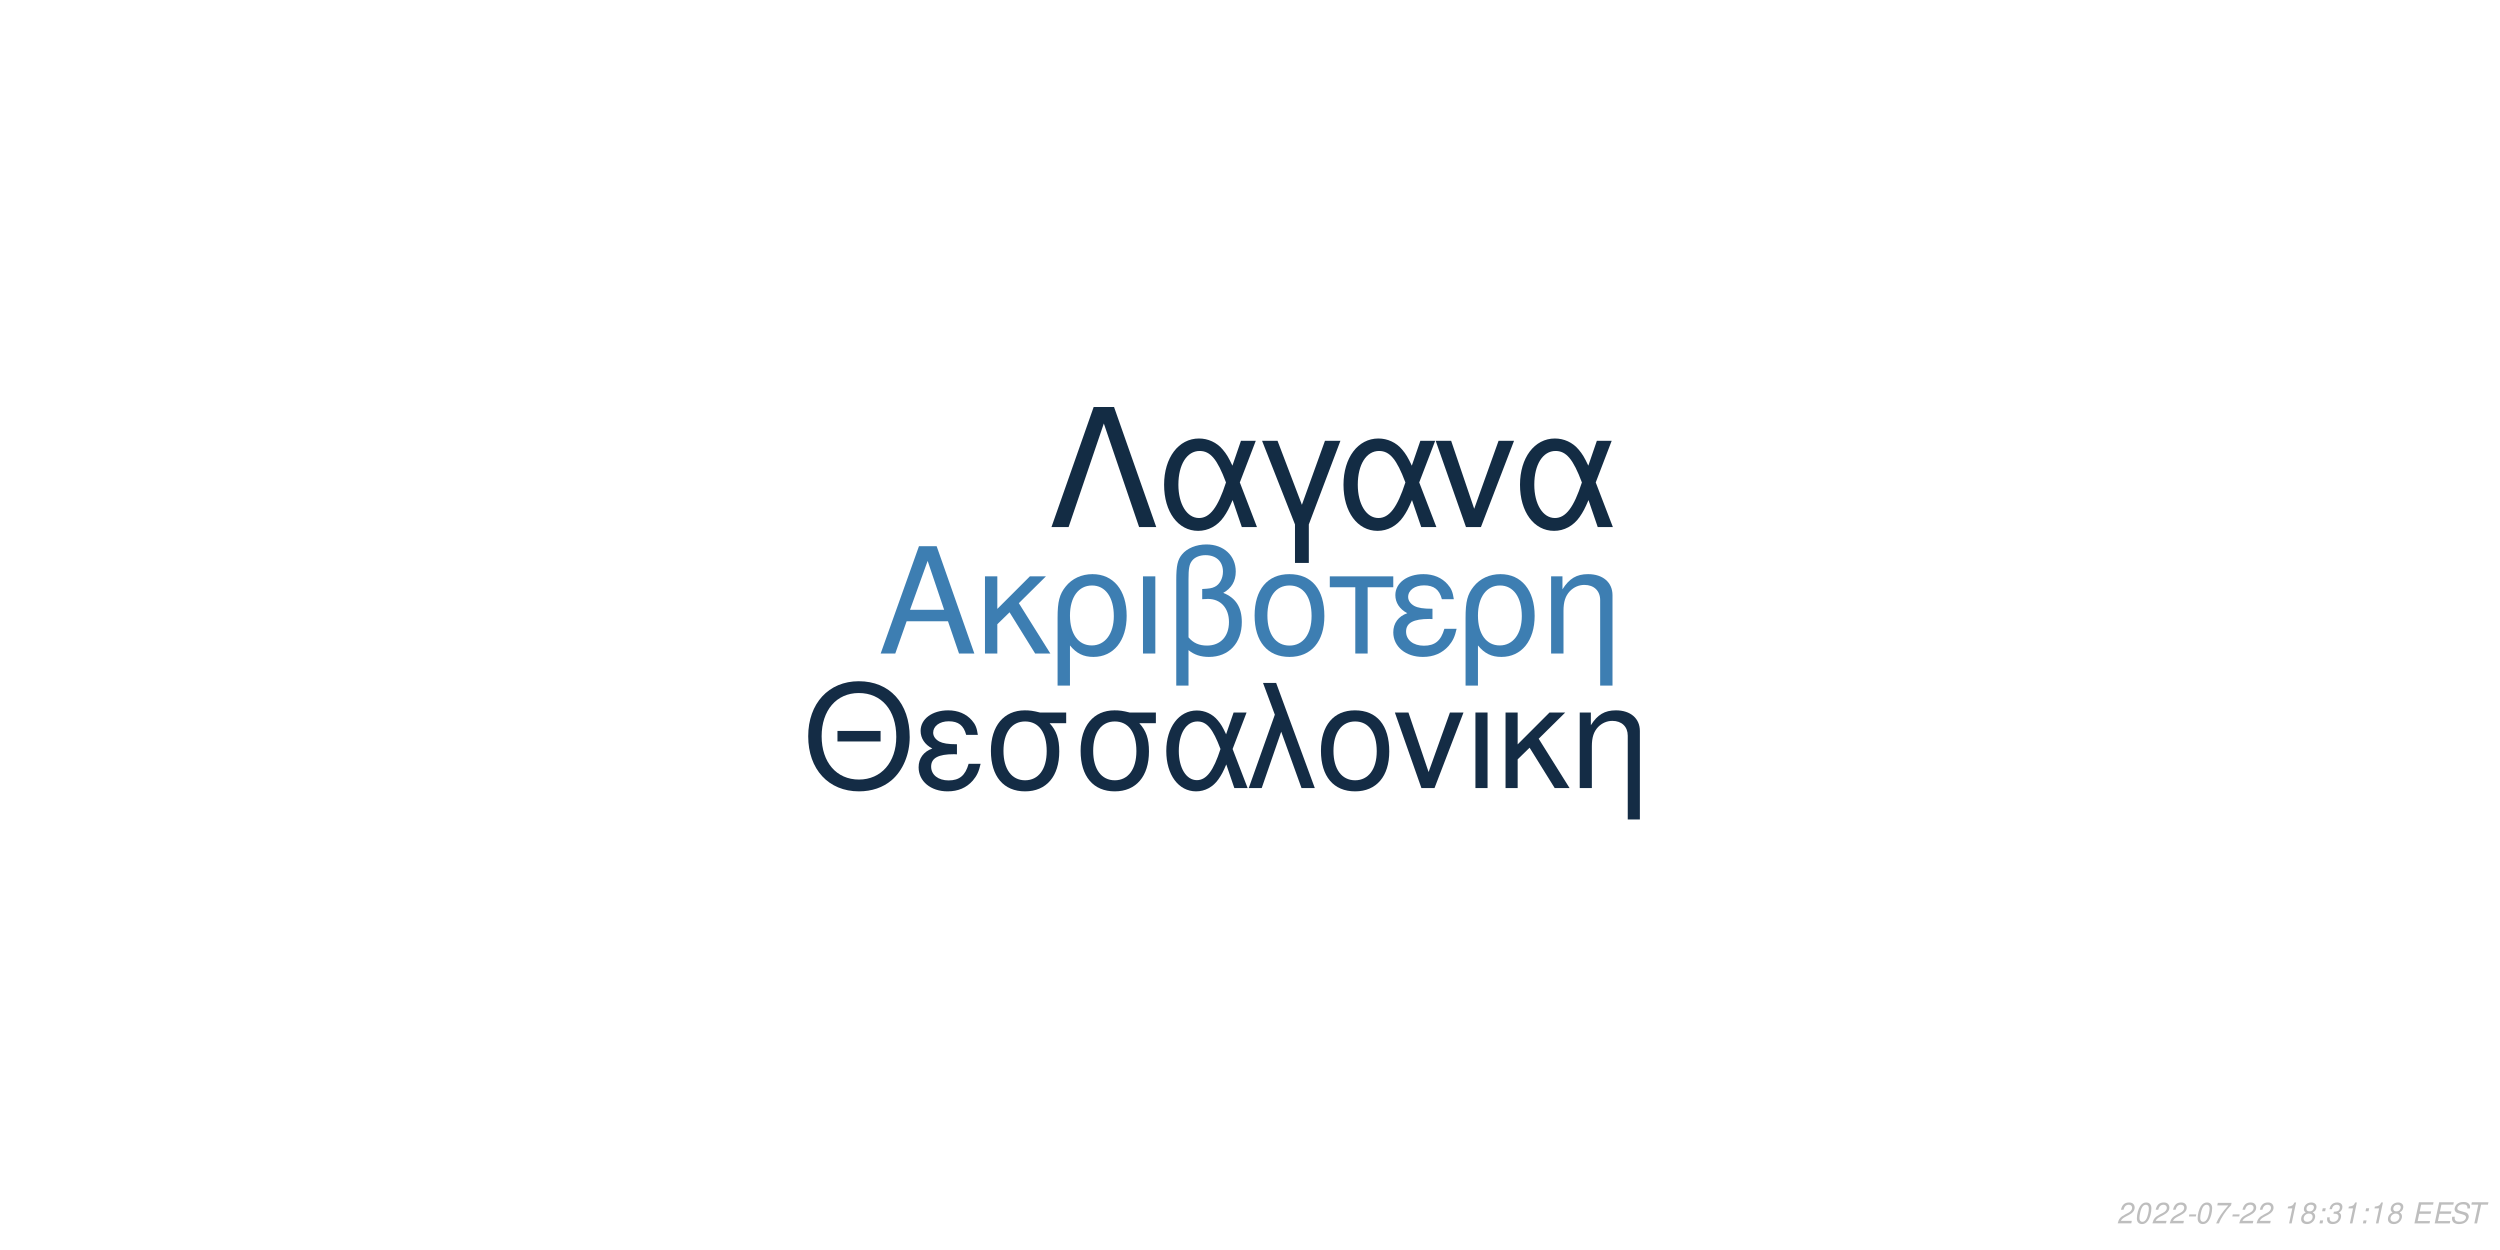
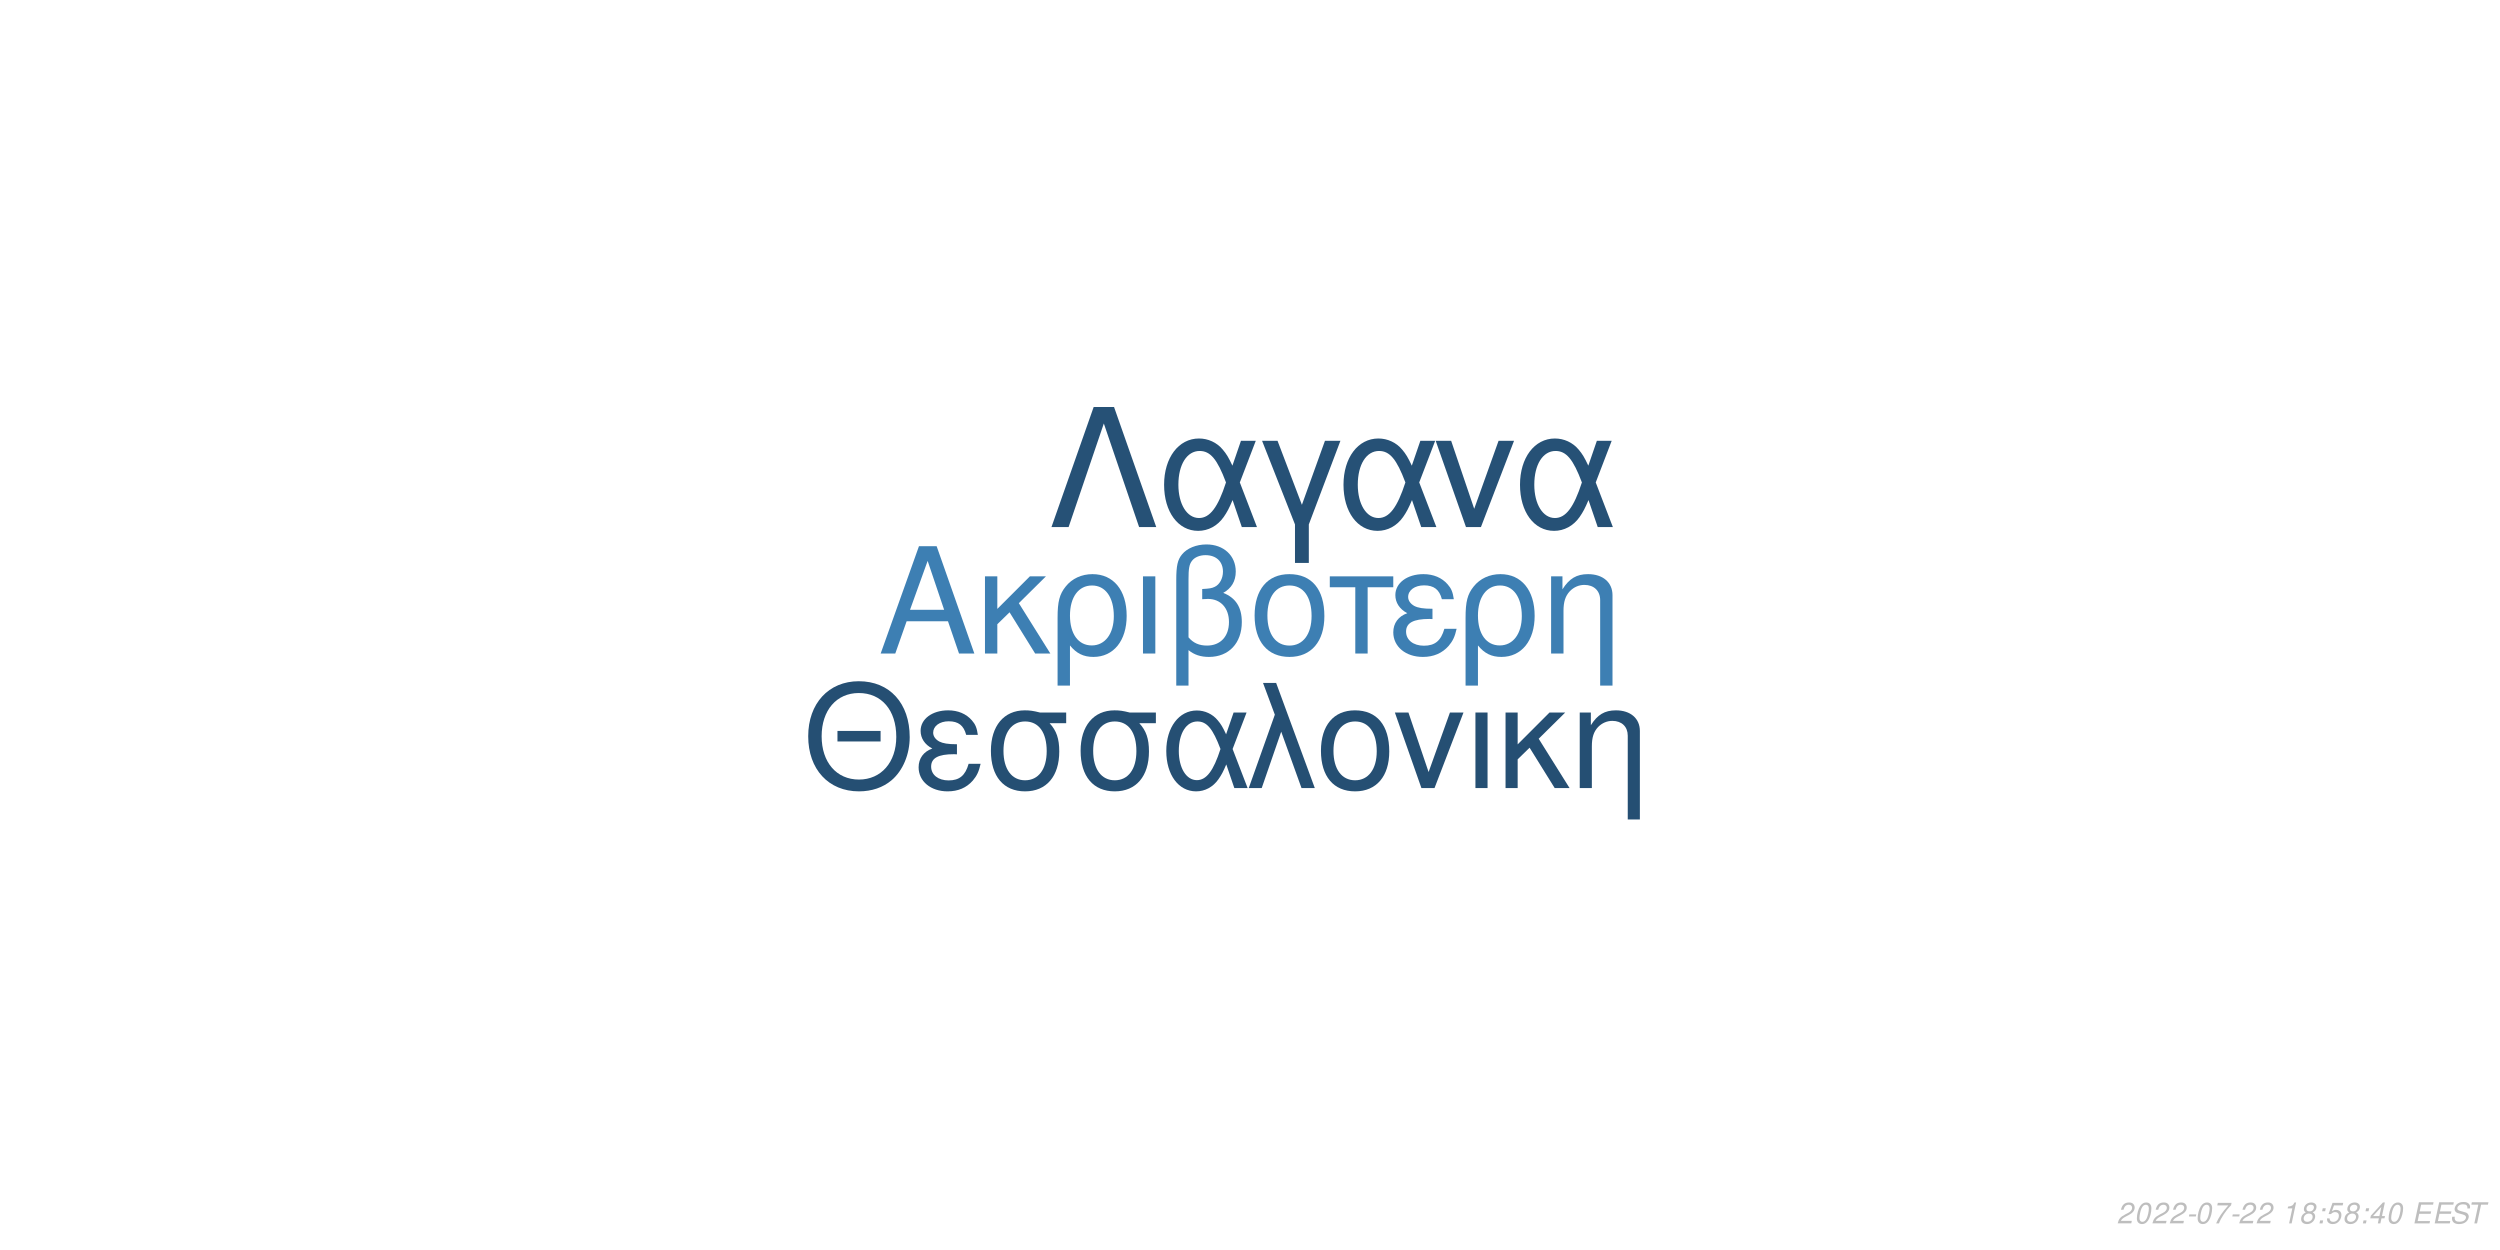
<svg xmlns="http://www.w3.org/2000/svg" xmlns:xlink="http://www.w3.org/1999/xlink" width="864pt" height="432pt" viewBox="0 0 864 432" version="1.1">
  <defs>
    <g>
      <symbol overflow="visible" id="glyph0-0">
        <path style="stroke:none;" d="" />
      </symbol>
      <symbol overflow="visible" id="glyph0-1">
        <path style="stroke:none;" d="M 24.125 -11.141 L 27.938 0 L 33.234 0 L 20.203 -37.094 L 14.094 -37.094 L 0.859 0 L 5.906 0 L 9.828 -11.141 Z M 22.797 -15.109 L 11 -15.109 L 17.094 -32.016 Z M 22.797 -15.109 " />
      </symbol>
      <symbol overflow="visible" id="glyph0-2">
        <path style="stroke:none;" d="M 7.172 -15.422 L 7.172 -26.672 L 2.906 -26.672 L 2.906 0 L 7.172 0 L 7.172 -10.125 L 11.406 -14.25 L 20.25 0 L 25.5 0 L 14.609 -17.406 L 23.969 -26.672 L 18.422 -26.672 Z M 7.172 -15.422 " />
      </symbol>
      <symbol overflow="visible" id="glyph0-3">
        <path style="stroke:none;" d="M 3 11.094 L 7.281 11.094 L 7.281 -2.797 C 9.516 -0.047 11.953 1.172 15.375 1.172 C 22.344 1.172 26.875 -4.422 26.875 -13.031 C 26.875 -21.891 22.297 -27.438 15.062 -27.438 C 11.297 -27.438 7.984 -25.906 5.797 -23.156 C 3.672 -20.516 3 -17.969 3 -12.359 Z M 14.906 -23.516 C 19.547 -23.516 22.438 -19.438 22.438 -12.922 C 22.438 -6.812 19.391 -2.797 14.812 -2.797 C 10.172 -2.797 7.281 -6.766 7.281 -13.125 C 7.281 -19.484 10.234 -23.516 14.906 -23.516 Z M 14.906 -23.516 " />
      </symbol>
      <symbol overflow="visible" id="glyph0-4">
        <path style="stroke:none;" d="M 3.516 0 L 7.781 0 L 7.781 -26.672 L 3.516 -26.672 Z M 3.516 0 " />
      </symbol>
      <symbol overflow="visible" id="glyph0-5">
        <path style="stroke:none;" d="M 4.016 11.094 L 8.25 11.094 L 8.25 -1.172 C 10.172 0.406 12.422 1.172 15.312 1.172 C 22.188 1.172 26.672 -3.609 26.672 -10.891 C 26.672 -15.984 24.578 -19.234 20.25 -20.969 C 23.109 -22.547 24.578 -25.031 24.578 -28.344 C 24.578 -33.844 20.406 -37.703 14.453 -37.703 C 10.938 -37.703 7.734 -36.391 6 -34.25 C 4.484 -32.422 4.016 -30.328 4.016 -25.391 Z M 8.25 -25.656 C 8.25 -29.359 8.5 -30.844 9.469 -32.062 C 10.375 -33.281 12.156 -34 14.094 -34 C 17.812 -34 20.156 -31.812 20.156 -28.297 C 20.156 -25.953 18.984 -23.812 17.297 -23.047 C 16.281 -22.547 15.469 -22.438 12.984 -22.297 L 12.984 -18.781 C 13.734 -18.828 14.344 -18.875 14.969 -18.875 C 19.344 -18.875 22.234 -15.719 22.234 -10.891 C 22.234 -5.906 19.281 -2.75 14.656 -2.75 C 11.953 -2.75 9.922 -3.609 8.25 -5.594 Z M 8.25 -25.656 " />
      </symbol>
      <symbol overflow="visible" id="glyph0-6">
        <path style="stroke:none;" d="M 14.094 -27.438 C 6.562 -27.438 2.094 -22.094 2.094 -13.125 C 2.094 -4.125 6.562 1.172 14.141 1.172 C 21.672 1.172 26.203 -4.172 26.203 -12.922 C 26.203 -22.188 21.828 -27.438 14.094 -27.438 Z M 14.141 -23.516 C 18.938 -23.516 21.781 -19.594 21.781 -12.984 C 21.781 -6.672 18.828 -2.75 14.141 -2.75 C 9.422 -2.75 6.516 -6.672 6.516 -13.125 C 6.516 -19.594 9.422 -23.516 14.141 -23.516 Z M 14.141 -23.516 " />
      </symbol>
      <symbol overflow="visible" id="glyph0-7">
        <path style="stroke:none;" d="M 7.891 0 L 12.156 0 L 12.156 -22.906 L 21.016 -22.906 L 21.016 -26.672 L -0.922 -26.672 L -0.922 -22.906 L 7.891 -22.906 Z M 7.891 0 " />
      </symbol>
      <symbol overflow="visible" id="glyph0-8">
        <path style="stroke:none;" d="M 14.562 -15.469 C 11.344 -15.469 9.562 -15.781 8.297 -16.438 C 6.922 -17.203 6.156 -18.328 6.156 -19.547 C 6.156 -21.891 8.453 -23.562 11.656 -23.562 C 15.062 -23.562 16.953 -22.094 17.812 -18.781 L 21.938 -18.781 C 21.578 -21.266 21.062 -22.5 19.797 -23.922 C 17.812 -26.203 14.906 -27.438 11.453 -27.438 C 5.797 -27.438 1.734 -24.375 1.734 -20.203 C 1.734 -17.609 3.156 -15.375 5.859 -13.938 C 2.797 -12.875 1.016 -10.484 1.016 -7.328 C 1.016 -2.391 5.297 1.172 11.25 1.172 C 14.969 1.172 17.906 -0.109 20.156 -2.641 C 21.578 -4.328 22.297 -5.797 22.906 -8.547 L 18.672 -8.547 C 17.5 -4.422 15.422 -2.703 11.609 -2.703 C 7.938 -2.703 5.438 -4.688 5.438 -7.578 C 5.438 -10.578 7.938 -11.953 13.484 -11.953 C 13.641 -11.953 14.094 -11.953 14.562 -11.906 Z M 14.562 -15.469 " />
      </symbol>
      <symbol overflow="visible" id="glyph0-9">
        <path style="stroke:none;" d="M 3.562 -26.672 L 3.562 0 L 7.844 0 L 7.844 -14.703 C 7.844 -17.906 8.5 -19.891 10.031 -21.531 C 11.406 -22.953 13.188 -23.719 15.062 -23.719 C 18.375 -23.719 20.516 -21.672 20.516 -18.469 L 20.516 11.094 L 24.781 11.094 L 24.781 -20.156 C 24.781 -24.578 21.469 -27.438 16.328 -27.438 C 12.359 -27.438 9.828 -25.906 7.484 -22.188 L 7.484 -26.672 Z M 3.562 -26.672 " />
      </symbol>
      <symbol overflow="visible" id="glyph1-0">
        <path style="stroke:none;" d="" />
      </symbol>
      <symbol overflow="visible" id="glyph1-1">
        <path style="stroke:none;" d="M 26.859 -19.734 L 11.953 -19.734 L 11.953 -16.094 L 26.859 -16.094 Z M 19.328 -36.922 C 8.922 -36.922 1.844 -29.25 1.844 -17.891 C 1.844 -6.484 8.875 1.141 19.391 1.141 C 23.812 1.141 27.703 -0.203 30.641 -2.688 C 34.578 -6.031 36.922 -11.656 36.922 -17.594 C 36.922 -29.297 30 -36.922 19.328 -36.922 Z M 19.328 -32.844 C 27.203 -32.844 32.281 -26.906 32.281 -17.688 C 32.281 -8.922 27.062 -2.938 19.391 -2.938 C 11.609 -2.938 6.484 -8.922 6.484 -17.891 C 6.484 -26.859 11.609 -32.844 19.328 -32.844 Z M 19.328 -32.844 " />
      </symbol>
      <symbol overflow="visible" id="glyph1-2">
        <path style="stroke:none;" d="M 14.25 -15.141 C 11.109 -15.141 9.375 -15.453 8.125 -16.094 C 6.781 -16.844 6.031 -17.938 6.031 -19.141 C 6.031 -21.422 8.266 -23.078 11.406 -23.078 C 14.75 -23.078 16.594 -21.625 17.438 -18.391 L 21.469 -18.391 C 21.125 -20.828 20.625 -22.031 19.391 -23.422 C 17.438 -25.656 14.594 -26.859 11.219 -26.859 C 5.688 -26.859 1.688 -23.875 1.688 -19.781 C 1.688 -17.234 3.094 -15.047 5.734 -13.656 C 2.734 -12.609 1 -10.266 1 -7.172 C 1 -2.344 5.188 1.141 11.016 1.141 C 14.656 1.141 17.547 -0.094 19.734 -2.594 C 21.125 -4.234 21.828 -5.688 22.422 -8.375 L 18.281 -8.375 C 17.141 -4.328 15.094 -2.641 11.359 -2.641 C 7.766 -2.641 5.328 -4.578 5.328 -7.422 C 5.328 -10.359 7.766 -11.703 13.203 -11.703 C 13.359 -11.703 13.797 -11.703 14.25 -11.656 Z M 14.25 -15.141 " />
      </symbol>
      <symbol overflow="visible" id="glyph1-3">
        <path style="stroke:none;" d="M 29 -26.109 L 19.938 -26.109 C 17.594 -26.703 16.438 -26.859 14.703 -26.859 C 7.469 -26.859 2.984 -21.469 2.984 -12.859 C 2.984 -4.031 7.375 1.141 14.797 1.141 C 22.172 1.141 26.609 -4.078 26.609 -12.656 C 26.609 -17.047 25.656 -19.828 23.266 -22.422 L 29 -22.422 Z M 14.797 -23.016 C 19.531 -23.016 22.266 -19.234 22.266 -12.75 C 22.266 -6.531 19.438 -2.688 14.797 -2.688 C 10.172 -2.688 7.328 -6.531 7.328 -12.859 C 7.328 -19.188 10.172 -23.016 14.797 -23.016 Z M 14.797 -23.016 " />
      </symbol>
      <symbol overflow="visible" id="glyph1-4">
        <path style="stroke:none;" d="M 29.344 -26.109 L 24.859 -26.109 L 22.266 -18.578 C 21.125 -21.031 20.484 -22.125 19.328 -23.469 C 17.547 -25.609 14.906 -26.812 12.156 -26.812 C 5.984 -26.812 1.594 -20.984 1.594 -12.812 C 1.594 -4.578 5.828 1.141 11.906 1.141 C 14.953 1.141 17.734 -0.344 19.625 -3.047 C 20.672 -4.531 21.281 -5.688 22.328 -8.172 L 25.109 0 L 29.703 0 L 24.516 -13.5 Z M 20.328 -13.5 C 17.891 -5.922 15.453 -2.734 12.156 -2.734 C 8.516 -2.734 5.922 -6.922 5.922 -12.812 C 5.922 -18.938 8.516 -23.016 12.359 -23.016 C 15.594 -23.016 17.688 -20.531 20.328 -13.5 Z M 20.328 -13.5 " />
      </symbol>
      <symbol overflow="visible" id="glyph1-5">
        <path style="stroke:none;" d="M 1.094 0 L 5.578 0 L 12.312 -19.484 L 19.328 0 L 23.922 0 L 10.562 -36.328 L 6.031 -36.328 L 10.109 -25.359 Z M 1.094 0 " />
      </symbol>
      <symbol overflow="visible" id="glyph1-6">
        <path style="stroke:none;" d="M 13.797 -26.859 C 6.422 -26.859 2.047 -21.625 2.047 -12.859 C 2.047 -4.031 6.422 1.141 13.859 1.141 C 21.234 1.141 25.656 -4.078 25.656 -12.656 C 25.656 -21.719 21.375 -26.859 13.797 -26.859 Z M 13.859 -23.016 C 18.531 -23.016 21.328 -19.188 21.328 -12.703 C 21.328 -6.531 18.438 -2.688 13.859 -2.688 C 9.219 -2.688 6.375 -6.531 6.375 -12.859 C 6.375 -19.188 9.219 -23.016 13.859 -23.016 Z M 13.859 -23.016 " />
      </symbol>
      <symbol overflow="visible" id="glyph1-7">
        <path style="stroke:none;" d="M 14.297 0 L 24.312 -26.109 L 19.625 -26.109 L 12.25 -5.531 L 5.281 -26.109 L 0.594 -26.109 L 9.766 0 Z M 14.297 0 " />
      </symbol>
      <symbol overflow="visible" id="glyph1-8">
        <path style="stroke:none;" d="M 3.438 0 L 7.625 0 L 7.625 -26.109 L 3.438 -26.109 Z M 3.438 0 " />
      </symbol>
      <symbol overflow="visible" id="glyph1-9">
        <path style="stroke:none;" d="M 7.031 -15.094 L 7.031 -26.109 L 2.844 -26.109 L 2.844 0 L 7.031 0 L 7.031 -9.922 L 11.156 -13.953 L 19.828 0 L 24.969 0 L 14.297 -17.047 L 23.469 -26.109 L 18.031 -26.109 Z M 7.031 -15.094 " />
      </symbol>
      <symbol overflow="visible" id="glyph1-10">
        <path style="stroke:none;" d="M 3.484 -26.109 L 3.484 0 L 7.672 0 L 7.672 -14.406 C 7.672 -17.547 8.328 -19.484 9.812 -21.078 C 11.156 -22.469 12.906 -23.219 14.75 -23.219 C 17.984 -23.219 20.078 -21.234 20.078 -18.094 L 20.078 10.859 L 24.266 10.859 L 24.266 -19.734 C 24.266 -24.062 21.031 -26.859 16 -26.859 C 12.109 -26.859 9.609 -25.359 7.328 -21.719 L 7.328 -26.109 Z M 3.484 -26.109 " />
      </symbol>
      <symbol overflow="visible" id="glyph2-0">
        <path style="stroke:none;" d="" />
      </symbol>
      <symbol overflow="visible" id="glyph2-1">
        <path style="stroke:none;" d="M 22.531 -41.484 L 15.484 -41.484 L 0.906 0 L 6.828 0 L 19 -35.797 L 31.188 0 L 37.109 0 Z M 22.531 -41.484 " />
      </symbol>
      <symbol overflow="visible" id="glyph2-2">
        <path style="stroke:none;" d="M 33.516 -29.812 L 28.391 -29.812 L 25.438 -21.219 C 24.125 -24.016 23.391 -25.266 22.078 -26.797 C 20.031 -29.25 17.016 -30.609 13.891 -30.609 C 6.828 -30.609 1.828 -23.953 1.828 -14.625 C 1.828 -5.234 6.656 1.312 13.594 1.312 C 17.078 1.312 20.266 -0.391 22.422 -3.469 C 23.609 -5.172 24.297 -6.484 25.5 -9.328 L 28.688 0 L 33.922 0 L 28 -15.422 Z M 23.219 -15.422 C 20.422 -6.766 17.641 -3.125 13.891 -3.125 C 9.734 -3.125 6.766 -7.906 6.766 -14.625 C 6.766 -21.625 9.734 -26.297 14.109 -26.297 C 17.812 -26.297 20.203 -23.453 23.219 -15.422 Z M 23.219 -15.422 " />
      </symbol>
      <symbol overflow="visible" id="glyph2-3">
        <path style="stroke:none;" d="M 12.062 12.406 L 16.844 12.406 L 16.844 -0.906 L 27.766 -29.812 L 22.422 -29.812 L 14.453 -7.688 L 6.031 -29.812 L 0.688 -29.812 L 12.062 -0.906 Z M 12.062 12.406 " />
      </symbol>
      <symbol overflow="visible" id="glyph2-4">
        <path style="stroke:none;" d="M 16.328 0 L 27.766 -29.812 L 22.422 -29.812 L 14 -6.312 L 6.031 -29.812 L 0.688 -29.812 L 11.156 0 Z M 16.328 0 " />
      </symbol>
      <symbol overflow="visible" id="glyph3-0">
        <path style="stroke:none;" d="" />
      </symbol>
      <symbol overflow="visible" id="glyph3-1">
        <path style="stroke:none;" d="M 5.234 -0.875 L 1.469 -0.875 C 1.641 -1.375 2.203 -1.891 3.109 -2.344 L 4.234 -2.938 C 5.562 -3.625 6.219 -4.469 6.219 -5.484 C 6.219 -5.938 6.062 -6.359 5.797 -6.656 C 5.469 -7.047 4.984 -7.234 4.312 -7.234 C 2.766 -7.234 1.891 -6.453 1.484 -4.734 L 2.375 -4.734 C 2.484 -5.188 2.609 -5.484 2.797 -5.75 C 3.094 -6.203 3.609 -6.453 4.188 -6.453 C 4.891 -6.453 5.344 -6.031 5.344 -5.375 C 5.344 -4.703 4.859 -4.094 4.016 -3.656 L 2.984 -3.125 C 1.234 -2.188 0.797 -1.656 0.344 -0.016 L 5.047 -0.016 Z M 5.234 -0.875 " />
      </symbol>
      <symbol overflow="visible" id="glyph3-2">
        <path style="stroke:none;" d="M 4.203 -7.234 C 3.375 -7.234 2.688 -6.812 2.125 -5.984 C 1.484 -5.047 0.984 -3.188 0.984 -1.734 C 0.984 -1.109 1.172 -0.562 1.484 -0.266 C 1.797 0.047 2.281 0.234 2.766 0.234 C 3.625 0.234 4.281 -0.156 4.859 -1.016 C 5.516 -1.953 6 -3.797 6 -5.266 C 6 -6.5 5.328 -7.234 4.203 -7.234 Z M 4.094 -6.453 C 4.734 -6.453 5.125 -5.984 5.125 -5.156 C 5.125 -4.203 4.781 -2.625 4.406 -1.812 C 3.984 -0.938 3.516 -0.547 2.875 -0.547 C 2.25 -0.547 1.875 -1.031 1.875 -1.828 C 1.875 -2.797 2.203 -4.344 2.594 -5.203 C 2.984 -6.047 3.453 -6.453 4.094 -6.453 Z M 4.094 -6.453 " />
      </symbol>
      <symbol overflow="visible" id="glyph3-3">
        <path style="stroke:none;" d="M 3.516 -3.125 L 1.125 -3.125 L 0.969 -2.406 L 3.359 -2.406 Z M 3.516 -3.125 " />
      </symbol>
      <symbol overflow="visible" id="glyph3-4">
        <path style="stroke:none;" d="M 6.703 -7.094 L 1.953 -7.094 L 1.766 -6.219 L 5.594 -6.219 C 3.344 -3.688 2.266 -2.109 1.375 0 L 2.344 0 C 3.031 -1.906 4.828 -4.594 6.547 -6.281 Z M 6.703 -7.094 " />
      </symbol>
      <symbol overflow="visible" id="glyph3-5">
        <path style="stroke:none;" d="" />
      </symbol>
      <symbol overflow="visible" id="glyph3-6">
        <path style="stroke:none;" d="M 3.703 -5.188 L 2.594 0 L 3.469 0 L 5.016 -7.234 L 4.438 -7.234 C 3.906 -6.156 3.688 -6.016 2.234 -5.812 L 2.109 -5.188 Z M 3.703 -5.188 " />
      </symbol>
      <symbol overflow="visible" id="glyph3-7">
        <path style="stroke:none;" d="M 4.766 -3.797 C 5.078 -3.969 5.234 -4.078 5.438 -4.234 C 5.812 -4.594 6.062 -5.172 6.062 -5.734 C 6.062 -6.625 5.344 -7.234 4.266 -7.234 C 2.812 -7.234 1.703 -6.219 1.703 -4.875 C 1.703 -4.406 1.875 -4.125 2.359 -3.812 C 1.297 -3.312 0.75 -2.516 0.75 -1.469 C 0.75 -0.438 1.547 0.234 2.812 0.234 C 3.656 0.234 4.359 -0.094 4.938 -0.734 C 5.359 -1.234 5.609 -1.859 5.609 -2.438 C 5.609 -3.047 5.312 -3.516 4.766 -3.797 Z M 4.109 -6.453 C 4.797 -6.453 5.188 -6.125 5.188 -5.578 C 5.188 -5.266 5.062 -4.922 4.859 -4.672 C 4.562 -4.312 4.188 -4.156 3.656 -4.156 C 2.984 -4.156 2.594 -4.453 2.594 -4.984 C 2.594 -5.859 3.203 -6.453 4.109 -6.453 Z M 3.453 -3.406 C 4.234 -3.406 4.734 -2.984 4.734 -2.312 C 4.734 -1.312 3.922 -0.547 2.875 -0.547 C 2.125 -0.547 1.625 -0.969 1.625 -1.625 C 1.625 -2.609 2.438 -3.406 3.453 -3.406 Z M 3.453 -3.406 " />
      </symbol>
      <symbol overflow="visible" id="glyph3-8">
        <path style="stroke:none;" d="M 2.359 -1.031 L 1.312 -1.031 L 1.094 0 L 2.141 0 Z M 3.266 -5.234 L 2.219 -5.234 L 2 -4.203 L 3.047 -4.203 Z M 3.266 -5.234 " />
      </symbol>
      <symbol overflow="visible" id="glyph3-9">
-         <path style="stroke:none;" d="M 2.922 -3.312 C 3.125 -3.344 3.234 -3.344 3.375 -3.344 C 4.203 -3.344 4.688 -3 4.688 -2.406 C 4.688 -1.312 3.906 -0.547 2.781 -0.547 C 2.047 -0.547 1.594 -0.938 1.594 -1.562 C 1.594 -1.719 1.609 -1.844 1.656 -2.094 L 0.766 -2.094 C 0.734 -1.797 0.719 -1.641 0.719 -1.469 C 0.719 -0.375 1.406 0.234 2.641 0.234 C 3.547 0.234 4.297 -0.078 4.812 -0.656 C 5.266 -1.156 5.562 -1.875 5.562 -2.547 C 5.562 -3.125 5.344 -3.453 4.797 -3.734 C 5.641 -4.234 6.016 -4.844 6.016 -5.734 C 6.016 -6.656 5.312 -7.234 4.203 -7.234 C 3.375 -7.234 2.672 -6.938 2.188 -6.375 C 1.891 -6.031 1.703 -5.641 1.516 -4.906 L 2.391 -4.906 C 2.5 -5.359 2.594 -5.594 2.734 -5.812 C 3.047 -6.234 3.516 -6.453 4.078 -6.453 C 4.734 -6.453 5.141 -6.125 5.141 -5.578 C 5.141 -5.188 5.016 -4.797 4.797 -4.547 C 4.516 -4.234 4 -4.062 3.266 -4.062 L 3.078 -4.062 Z M 2.922 -3.312 " />
+         <path style="stroke:none;" d="M 6.297 -7.094 L 2.594 -7.094 L 1.234 -3.234 L 2.047 -3.234 C 2.656 -3.766 2.938 -3.906 3.531 -3.906 C 4.328 -3.906 4.797 -3.453 4.797 -2.688 C 4.797 -1.438 3.969 -0.547 2.828 -0.547 C 2.031 -0.547 1.609 -0.938 1.578 -1.734 L 0.703 -1.734 L 0.703 -1.516 C 0.703 -0.938 0.844 -0.547 1.188 -0.266 C 1.562 0.062 2.078 0.234 2.703 0.234 C 3.656 0.234 4.391 -0.156 4.984 -0.922 C 5.422 -1.5 5.672 -2.234 5.672 -2.953 C 5.672 -4 4.938 -4.672 3.812 -4.672 C 3.328 -4.672 2.906 -4.547 2.406 -4.234 L 3.109 -6.219 L 6.109 -6.219 Z M 6.297 -7.094 " />
      </symbol>
      <symbol overflow="visible" id="glyph3-10">
+         <path style="stroke:none;" d="M 3.625 -1.75 L 3.266 0 L 4.141 0 L 4.516 -1.75 L 5.562 -1.75 L 5.734 -2.531 L 4.688 -2.531 L 5.688 -7.234 L 5.016 -7.234 L 0.844 -2.672 L 0.641 -1.75 Z M 3.797 -2.531 L 1.594 -2.531 L 4.469 -5.703 Z M 3.797 -2.531 " />
+       </symbol>
+       <symbol overflow="visible" id="glyph3-11">
        <path style="stroke:none;" d="M 2.547 -3.312 L 6.5 -3.312 L 6.688 -4.141 L 2.719 -4.141 L 3.219 -6.469 L 7.344 -6.469 L 7.516 -7.297 L 2.453 -7.297 L 0.906 0 L 6.125 0 L 6.297 -0.812 L 2.016 -0.812 Z M 2.547 -3.312 " />
      </symbol>
-       <symbol overflow="visible" id="glyph3-11">
+       <symbol overflow="visible" id="glyph3-12">
        <path style="stroke:none;" d="M 7.062 -5.156 C 7.125 -5.438 7.141 -5.562 7.141 -5.703 C 7.141 -6.156 6.938 -6.594 6.594 -6.891 C 6.188 -7.25 5.656 -7.406 4.875 -7.406 C 3.844 -7.406 3.047 -7.125 2.5 -6.562 C 2.094 -6.141 1.781 -5.438 1.781 -4.922 C 1.781 -4.297 2.219 -3.766 2.891 -3.562 L 4.594 -3.094 C 5.406 -2.859 5.734 -2.578 5.734 -2.094 C 5.734 -1.781 5.547 -1.406 5.266 -1.141 C 4.844 -0.766 4.266 -0.578 3.453 -0.578 C 2.328 -0.578 1.812 -0.984 1.812 -1.906 C 1.812 -2.047 1.812 -2.125 1.844 -2.312 L 0.984 -2.312 C 0.906 -2.062 0.891 -1.906 0.891 -1.688 C 0.891 -0.484 1.797 0.234 3.297 0.234 C 4.359 0.234 5.234 -0.062 5.812 -0.609 C 6.344 -1.078 6.688 -1.797 6.688 -2.375 C 6.688 -2.641 6.609 -2.906 6.453 -3.156 C 6.234 -3.5 5.938 -3.703 5.469 -3.828 L 3.75 -4.312 C 2.984 -4.547 2.734 -4.734 2.734 -5.188 C 2.734 -5.547 2.875 -5.844 3.188 -6.109 C 3.547 -6.438 4.031 -6.594 4.703 -6.594 C 5.266 -6.594 5.688 -6.484 5.906 -6.297 C 6.094 -6.125 6.219 -5.797 6.219 -5.516 C 6.219 -5.422 6.203 -5.344 6.188 -5.156 Z M 7.062 -5.156 " />
      </symbol>
-       <symbol overflow="visible" id="glyph3-12">
+       <symbol overflow="visible" id="glyph3-13">
        <path style="stroke:none;" d="M 4.938 -6.469 L 7.312 -6.469 L 7.484 -7.297 L 1.75 -7.297 L 1.578 -6.469 L 3.984 -6.469 L 2.609 0 L 3.547 0 Z M 4.938 -6.469 " />
      </symbol>
    </g>
  </defs>
  <g id="surface1">
    <rect x="0" y="0" width="864" height="432" style="fill:rgb(100%,100%,100%);fill-opacity:1;stroke:none;" />
-     <g style="fill:rgb(23.922%,49.412%,69.804%);fill-opacity:1;">
+     <g style="fill:rgb(23.922%,49.804%,70.196%);fill-opacity:1;">
      <use xlink:href="#glyph0-1" x="303.5" y="225.861" />
      <use xlink:href="#glyph0-2" x="337.5" y="225.861" />
      <use xlink:href="#glyph0-3" x="362.5" y="225.861" />
      <use xlink:href="#glyph0-4" x="391.5" y="225.861" />
      <use xlink:href="#glyph0-5" x="402.5" y="225.861" />
      <use xlink:href="#glyph0-6" x="431.5" y="225.861" />
      <use xlink:href="#glyph0-7" x="460.5" y="225.861" />
      <use xlink:href="#glyph0-8" x="480.5" y="225.861" />
      <use xlink:href="#glyph0-3" x="503.5" y="225.861" />
      <use xlink:href="#glyph0-9" x="532.5" y="225.861" />
    </g>
-     <g style="fill:rgb(7.843%,17.255%,27.059%);fill-opacity:1;">
+     <g style="fill:rgb(14.51%,30.98%,45.098%);fill-opacity:1;">
      <use xlink:href="#glyph1-1" x="277.473" y="272.354" />
      <use xlink:href="#glyph1-2" x="316.473" y="272.354" />
      <use xlink:href="#glyph1-3" x="339.473" y="272.354" />
      <use xlink:href="#glyph1-3" x="370.473" y="272.354" />
      <use xlink:href="#glyph1-4" x="401.473" y="272.354" />
      <use xlink:href="#glyph1-5" x="430.473" y="272.354" />
      <use xlink:href="#glyph1-6" x="454.473" y="272.354" />
      <use xlink:href="#glyph1-7" x="481.473" y="272.354" />
      <use xlink:href="#glyph1-8" x="506.473" y="272.354" />
      <use xlink:href="#glyph1-9" x="517.473" y="272.354" />
      <use xlink:href="#glyph1-10" x="542.473" y="272.354" />
    </g>
-     <g style="fill:rgb(7.451%,17.255%,26.667%);fill-opacity:1;">
+     <g style="fill:rgb(14.902%,31.765%,46.275%);fill-opacity:1;">
      <use xlink:href="#glyph2-1" x="362.484" y="182.152" />
      <use xlink:href="#glyph2-2" x="400.484" y="182.152" />
      <use xlink:href="#glyph2-3" x="435.484" y="182.152" />
      <use xlink:href="#glyph2-2" x="462.484" y="182.152" />
      <use xlink:href="#glyph2-4" x="495.484" y="182.152" />
      <use xlink:href="#glyph2-2" x="523.484" y="182.152" />
    </g>
    <g style="fill:rgb(74.51%,74.51%,74.51%);fill-opacity:1;">
      <use xlink:href="#glyph3-1" x="731.52" y="422.81" />
      <use xlink:href="#glyph3-2" x="737.52" y="422.81" />
      <use xlink:href="#glyph3-1" x="743.52" y="422.81" />
      <use xlink:href="#glyph3-1" x="749.52" y="422.81" />
      <use xlink:href="#glyph3-3" x="755.52" y="422.81" />
      <use xlink:href="#glyph3-2" x="758.52" y="422.81" />
      <use xlink:href="#glyph3-4" x="764.52" y="422.81" />
      <use xlink:href="#glyph3-3" x="770.52" y="422.81" />
      <use xlink:href="#glyph3-1" x="773.52" y="422.81" />
      <use xlink:href="#glyph3-1" x="779.52" y="422.81" />
      <use xlink:href="#glyph3-5" x="785.52" y="422.81" />
      <use xlink:href="#glyph3-6" x="788.52" y="422.81" />
      <use xlink:href="#glyph3-7" x="794.52" y="422.81" />
      <use xlink:href="#glyph3-8" x="800.52" y="422.81" />
      <use xlink:href="#glyph3-9" x="803.52" y="422.81" />
-       <use xlink:href="#glyph3-6" x="809.52" y="422.81" />
+       <use xlink:href="#glyph3-7" x="809.52" y="422.81" />
      <use xlink:href="#glyph3-8" x="815.52" y="422.81" />
-       <use xlink:href="#glyph3-6" x="818.52" y="422.81" />
-       <use xlink:href="#glyph3-7" x="824.52" y="422.81" />
+       <use xlink:href="#glyph3-10" x="818.52" y="422.81" />
+       <use xlink:href="#glyph3-2" x="824.52" y="422.81" />
      <use xlink:href="#glyph3-5" x="830.52" y="422.81" />
-       <use xlink:href="#glyph3-10" x="833.52" y="422.81" />
-       <use xlink:href="#glyph3-10" x="840.52" y="422.81" />
-       <use xlink:href="#glyph3-11" x="846.52" y="422.81" />
-       <use xlink:href="#glyph3-12" x="852.52" y="422.81" />
+       <use xlink:href="#glyph3-11" x="833.52" y="422.81" />
+       <use xlink:href="#glyph3-11" x="840.52" y="422.81" />
+       <use xlink:href="#glyph3-12" x="846.52" y="422.81" />
+       <use xlink:href="#glyph3-13" x="852.52" y="422.81" />
    </g>
  </g>
</svg>
